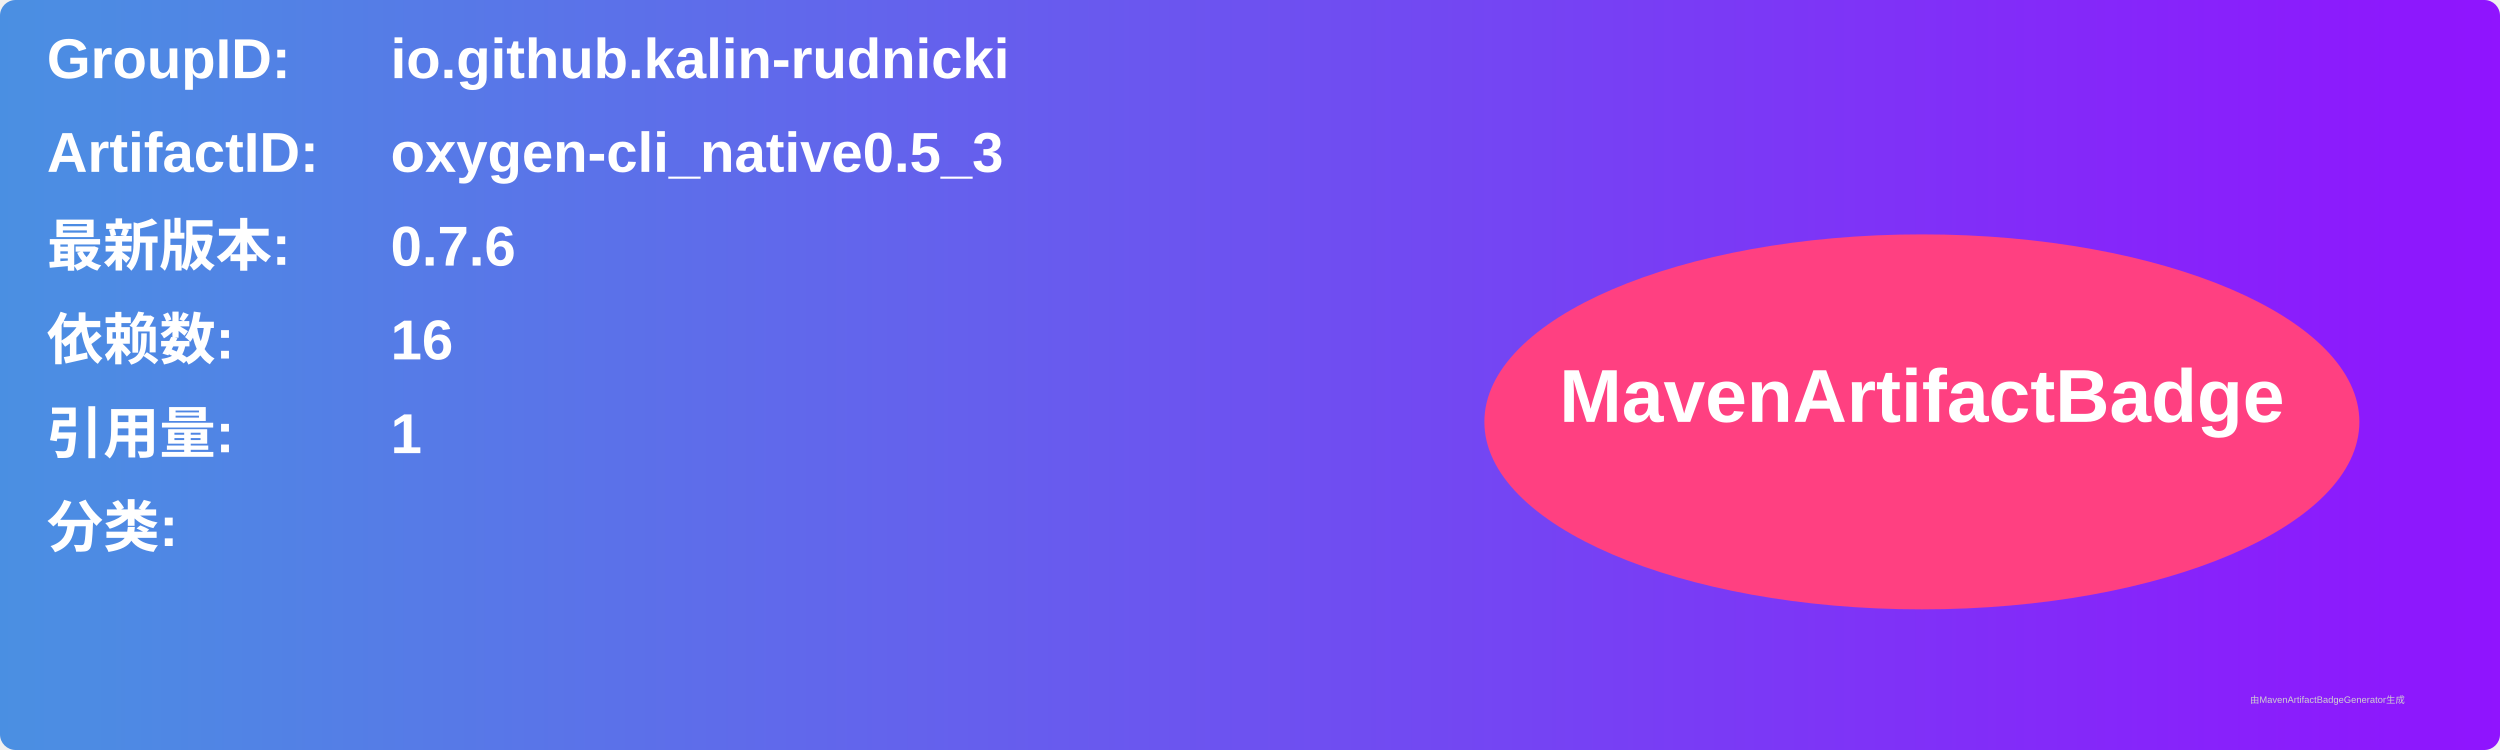
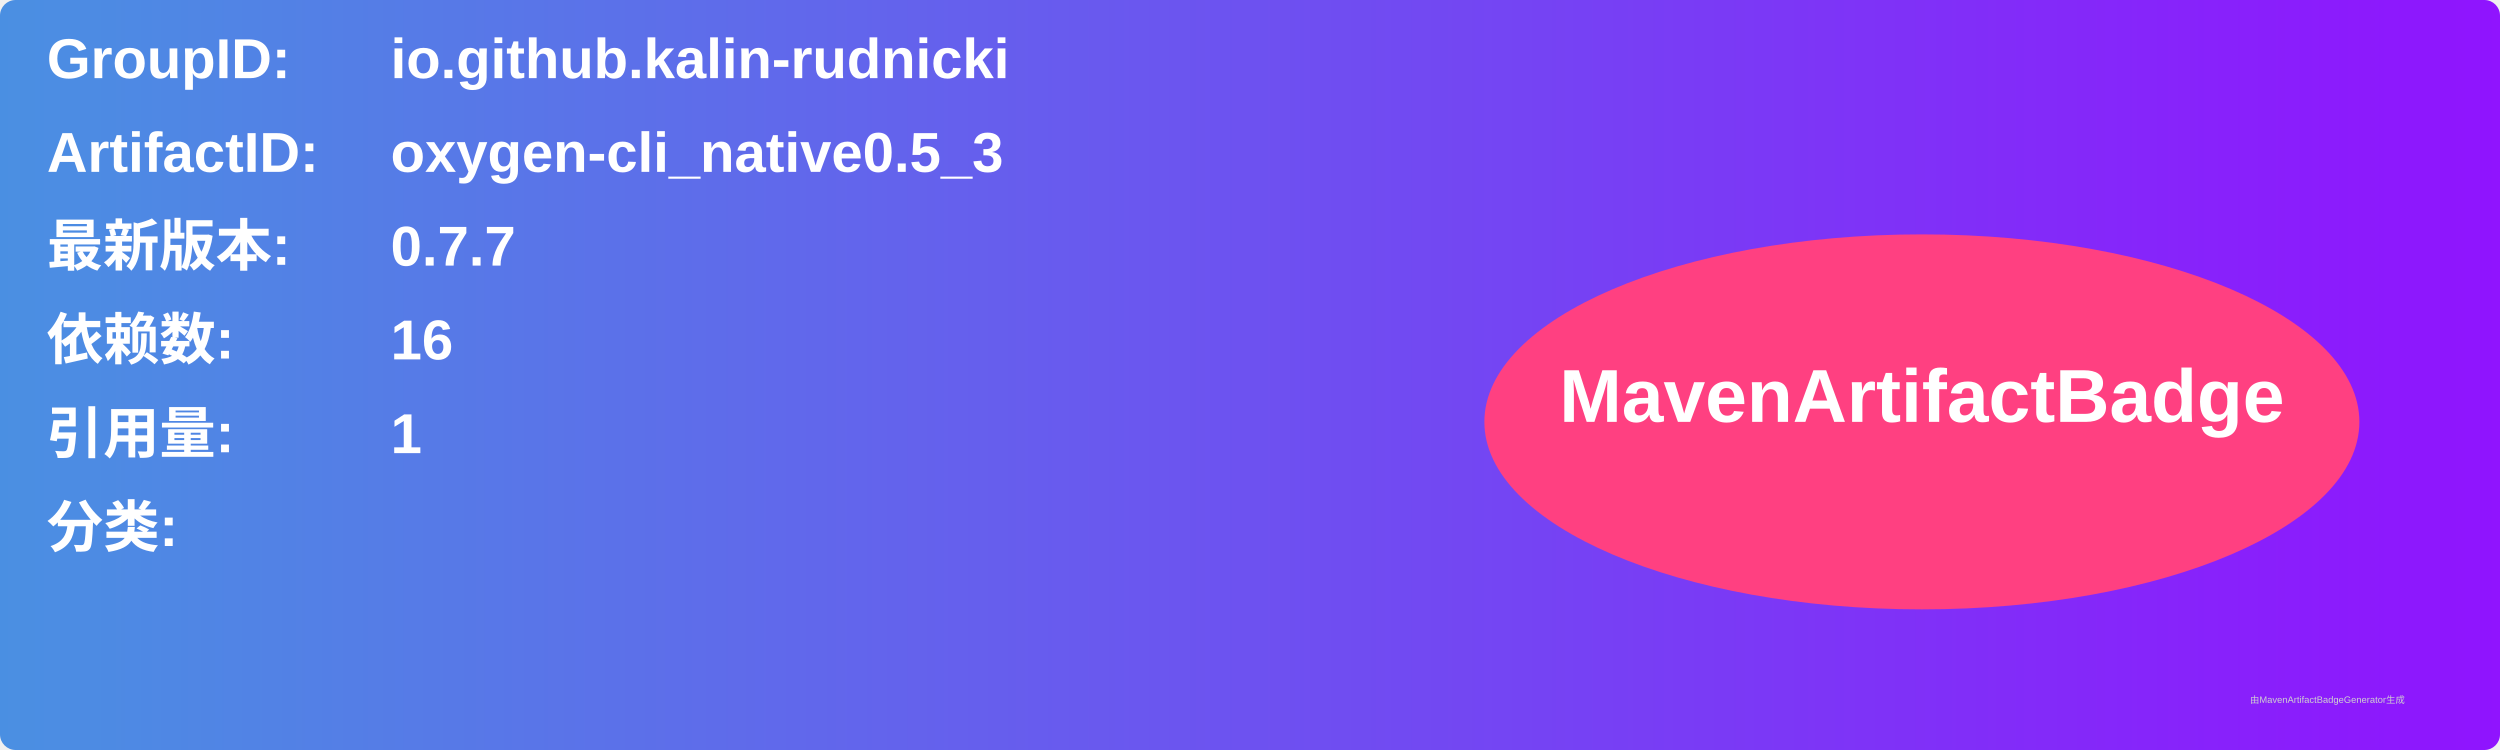
<svg xmlns="http://www.w3.org/2000/svg" width="800" height="240" viewBox="0 0 800 240">
  <linearGradient id="grad" x1="0%" y1="0%" x2="100%" y2="0%">
    <stop offset="0%" stop-color="#4a90e2" />
    <stop offset="100%" stop-color="#9013fe" />
  </linearGradient>
  <rect width="100%" height="100%" rx="5" ry="5" fill="url(#grad)" />
  <g transform="translate(15, 15)">
    <text x="0" y="10" font-family="Arial" font-size="18" fill="white" font-weight="bold" width="260">GroupID:</text>
    <text x="110" y="10" font-family="Arial" font-size="18" fill="white" font-weight="bold" width="460">io.github.kalin-rudnicki</text>
    <text x="0" y="40" font-family="Arial" font-size="18" fill="white" font-weight="bold" width="260">ArtifactID:</text>
    <text x="110" y="40" font-family="Arial" font-size="18" fill="white" font-weight="bold" width="460">oxygen-cli_native0.5_3</text>
    <text x="0" y="70" font-family="Arial" font-size="18" fill="white" font-weight="bold">最新版本:</text>
    <text x="110" y="70" font-family="Arial" font-size="18" fill="white" font-weight="bold">
-       <tspan font-weight="bold">0.7.6</tspan>
+       <tspan font-weight="bold">0.7.7</tspan>
    </text>
    <text x="0" y="100" font-family="Arial" font-size="18" fill="white" font-weight="bold">依赖数: </text>
    <text x="110" y="100" font-family="Arial" font-size="18" fill="white">
      <tspan font-weight="bold">16</tspan>
    </text>
    <text x="0" y="130" font-family="Arial" font-size="18" fill="white" font-weight="bold">引用量: </text>
    <text x="110" y="130" font-family="Arial" font-size="18" fill="white">
      <tspan font-weight="bold">1</tspan>
    </text>
    <text x="0" y="160" font-family="Arial" font-size="18" fill="white" font-weight="bold">分类:</text>
    <text x="10" y="190" font-family="Arial" font-size="10" fill="white">
      <tspan font-weight="bold" />
    </text>
    <ellipse cx="600" cy="120" rx="140" ry="60" fill="#ff4081" />
    <text x="600" y="120" text-anchor="middle" font-family="Arial" font-size="24" fill="white" font-weight="bold">MavenArtifactBadge</text>
  </g>
  <text x="720" y="225" font-family="Arial" font-size="3" fill="#d0d0d0">由MavenArtifactBadgeGenerator生成</text>
</svg>
